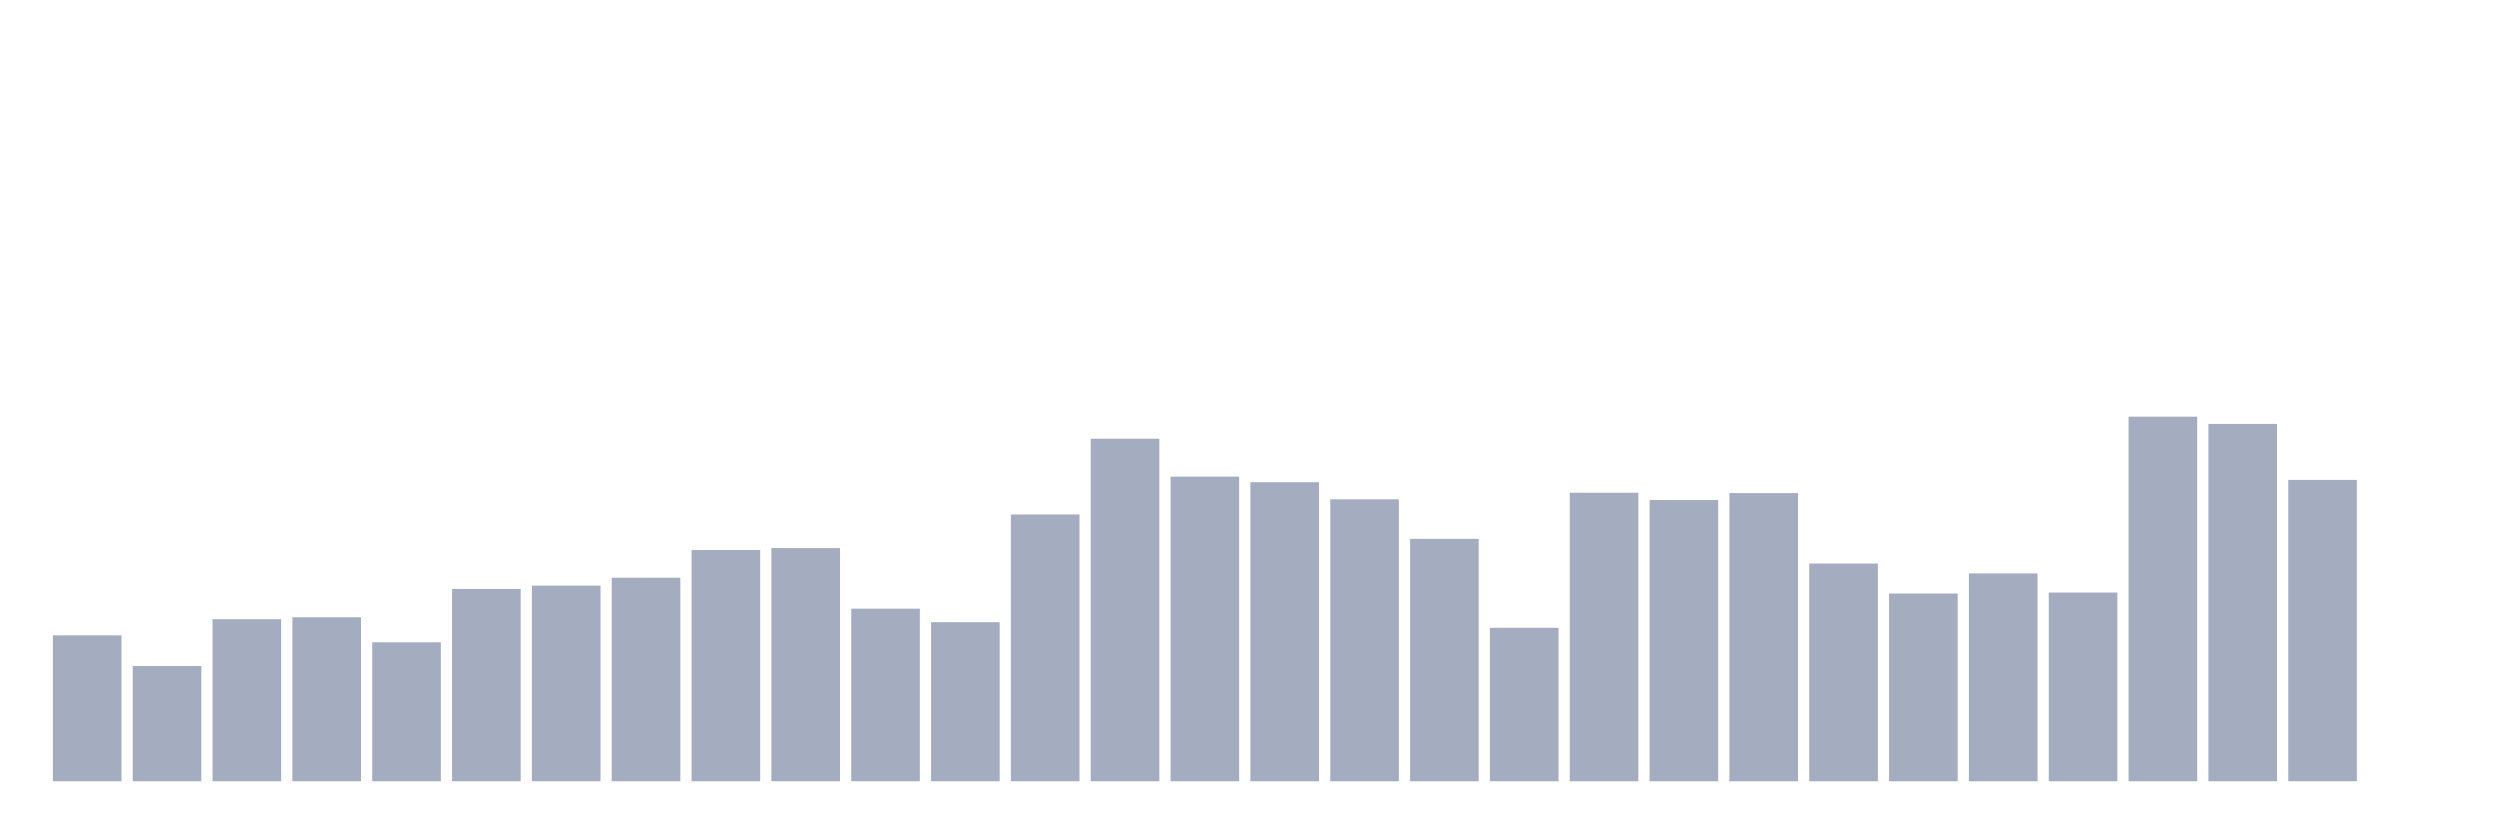
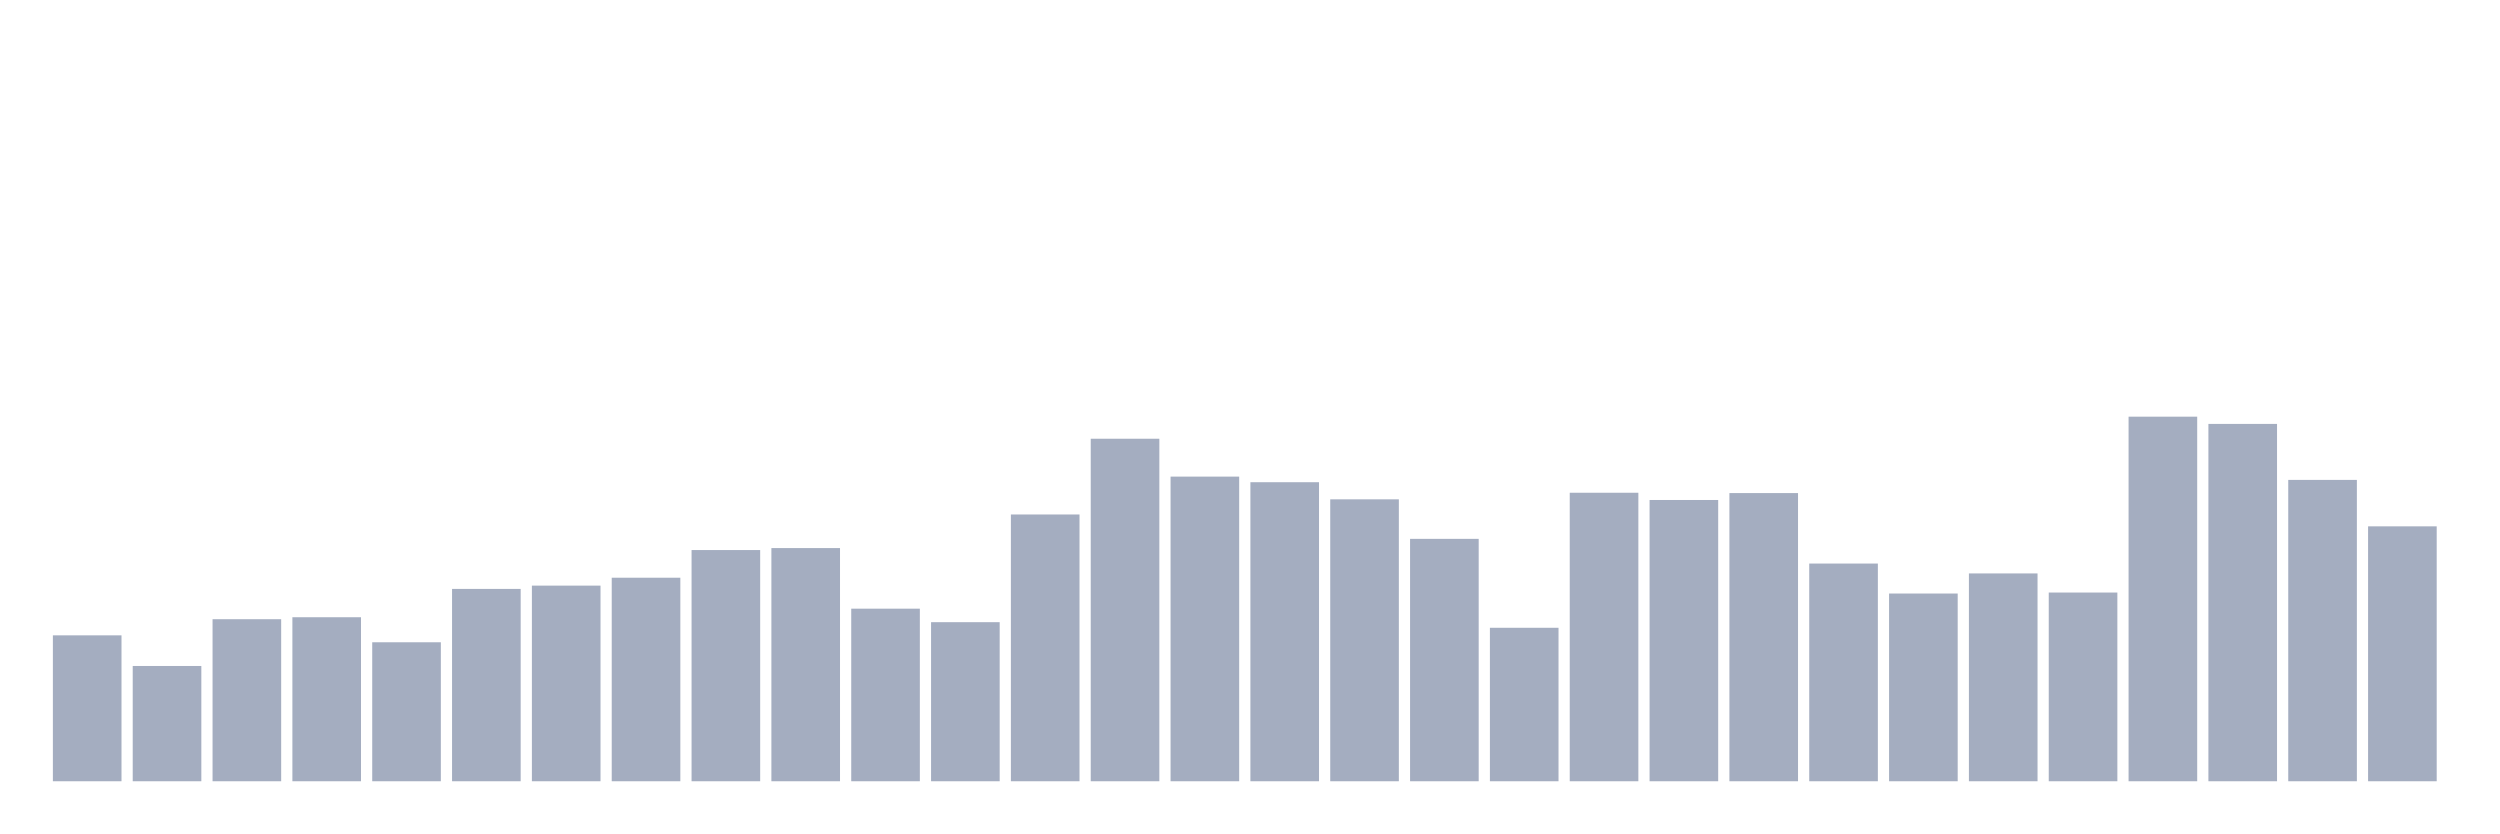
<svg xmlns="http://www.w3.org/2000/svg" viewBox="0 0 480 160">
  <g transform="translate(10,10)">
    <rect class="bar" x="0.153" width="13.175" y="111.987" height="28.013" fill="rgb(164,173,192)" />
    <rect class="bar" x="15.482" width="13.175" y="117.868" height="22.132" fill="rgb(164,173,192)" />
    <rect class="bar" x="30.81" width="13.175" y="108.889" height="31.111" fill="rgb(164,173,192)" />
    <rect class="bar" x="46.138" width="13.175" y="108.509" height="31.491" fill="rgb(164,173,192)" />
    <rect class="bar" x="61.466" width="13.175" y="113.315" height="26.685" fill="rgb(164,173,192)" />
    <rect class="bar" x="76.794" width="13.175" y="103.071" height="36.929" fill="rgb(164,173,192)" />
    <rect class="bar" x="92.123" width="13.175" y="102.439" height="37.561" fill="rgb(164,173,192)" />
    <rect class="bar" x="107.451" width="13.175" y="100.921" height="39.079" fill="rgb(164,173,192)" />
    <rect class="bar" x="122.779" width="13.175" y="95.61" height="44.39" fill="rgb(164,173,192)" />
    <rect class="bar" x="138.107" width="13.175" y="95.23" height="44.77" fill="rgb(164,173,192)" />
    <rect class="bar" x="153.436" width="13.175" y="106.865" height="33.135" fill="rgb(164,173,192)" />
    <rect class="bar" x="168.764" width="13.175" y="109.458" height="30.542" fill="rgb(164,173,192)" />
    <rect class="bar" x="184.092" width="13.175" y="88.78" height="51.22" fill="rgb(164,173,192)" />
    <rect class="bar" x="199.42" width="13.175" y="74.237" height="65.763" fill="rgb(164,173,192)" />
    <rect class="bar" x="214.748" width="13.175" y="81.509" height="58.491" fill="rgb(164,173,192)" />
    <rect class="bar" x="230.077" width="13.175" y="82.584" height="57.416" fill="rgb(164,173,192)" />
    <rect class="bar" x="245.405" width="13.175" y="85.872" height="54.128" fill="rgb(164,173,192)" />
    <rect class="bar" x="260.733" width="13.175" y="93.46" height="46.54" fill="rgb(164,173,192)" />
    <rect class="bar" x="276.061" width="13.175" y="110.533" height="29.467" fill="rgb(164,173,192)" />
    <rect class="bar" x="291.39" width="13.175" y="84.607" height="55.393" fill="rgb(164,173,192)" />
    <rect class="bar" x="306.718" width="13.175" y="85.998" height="54.002" fill="rgb(164,173,192)" />
    <rect class="bar" x="322.046" width="13.175" y="84.67" height="55.33" fill="rgb(164,173,192)" />
    <rect class="bar" x="337.374" width="13.175" y="98.202" height="41.798" fill="rgb(164,173,192)" />
    <rect class="bar" x="352.702" width="13.175" y="103.957" height="36.043" fill="rgb(164,173,192)" />
    <rect class="bar" x="368.031" width="13.175" y="100.099" height="39.901" fill="rgb(164,173,192)" />
    <rect class="bar" x="383.359" width="13.175" y="103.767" height="36.233" fill="rgb(164,173,192)" />
    <rect class="bar" x="398.687" width="13.175" y="70" height="70" fill="rgb(164,173,192)" />
    <rect class="bar" x="414.015" width="13.175" y="71.391" height="68.609" fill="rgb(164,173,192)" />
    <rect class="bar" x="429.344" width="13.175" y="82.141" height="57.859" fill="rgb(164,173,192)" />
-     <rect class="bar" x="444.672" width="13.175" y="140" height="0" fill="rgb(164,173,192)" />
+     <rect class="bar" x="444.672" width="13.175" y="91.057" height="48.943" fill="rgb(164,173,192)" />
  </g>
</svg>
